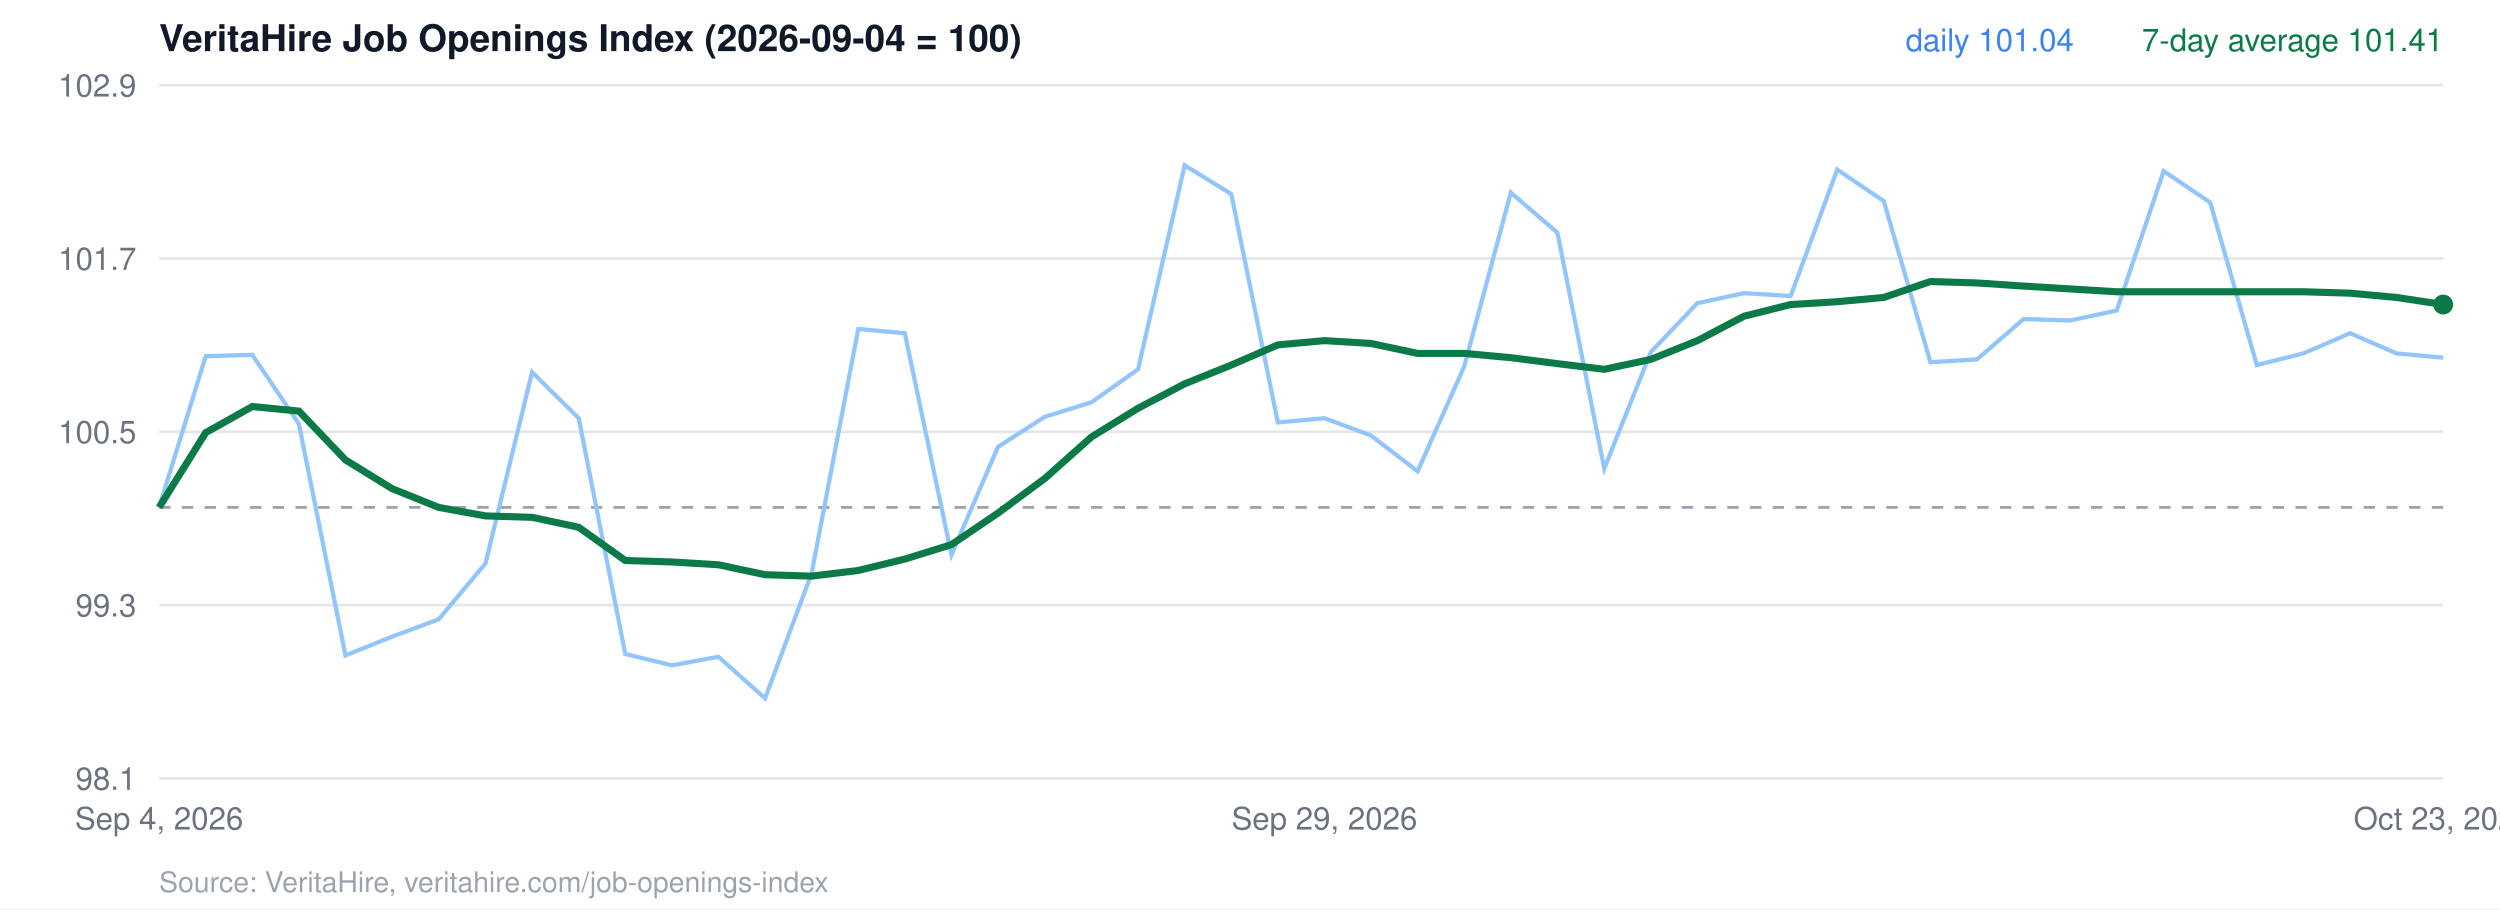
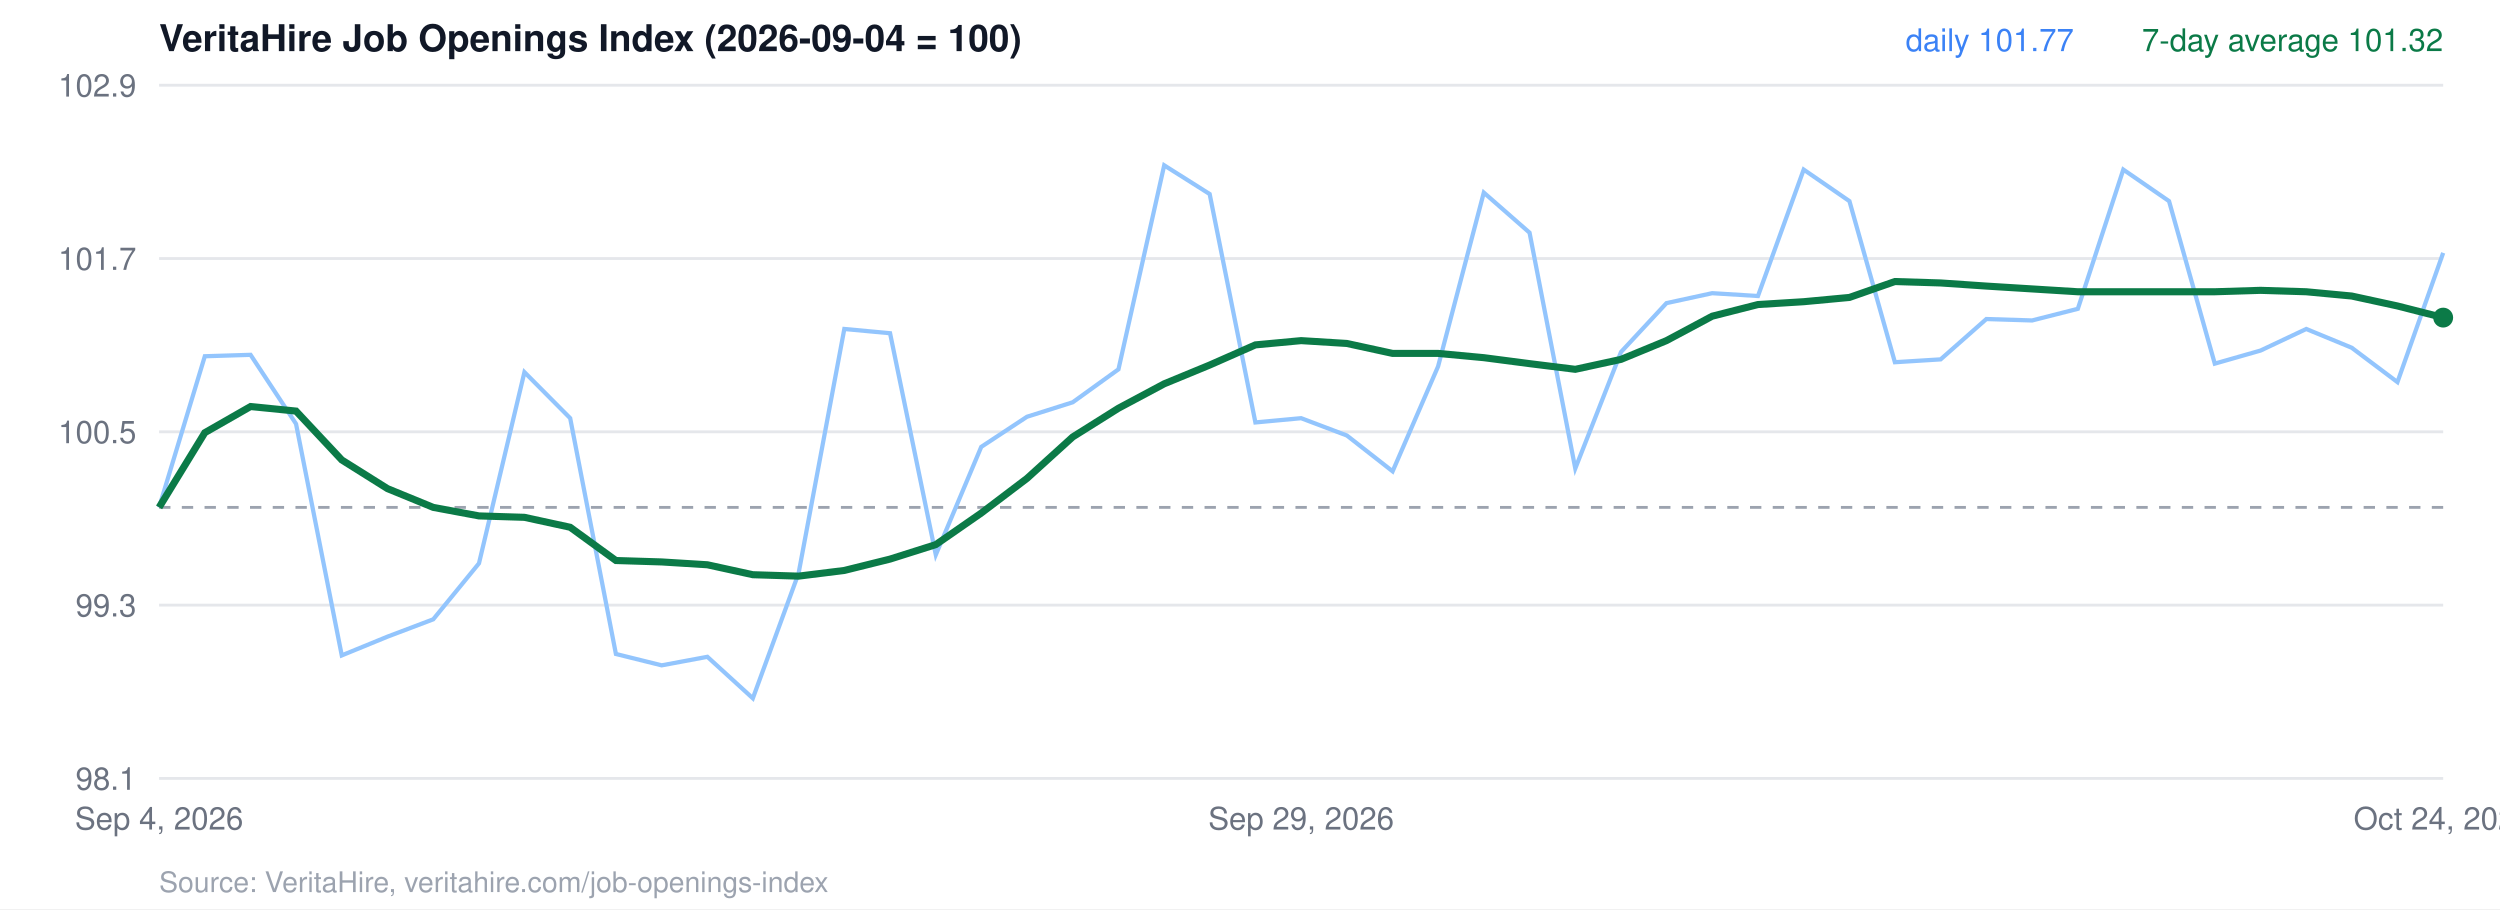
<svg xmlns="http://www.w3.org/2000/svg" viewBox="0 0 880 320" width="880" height="320" font-family="Helvetica, Arial, sans-serif">
  <rect width="880" height="320" fill="#ffffff" />
  <text x="56" y="18" font-size="13" font-weight="700" fill="#111827">VeritaHire Job Openings Index (2026-09-04 = 100)</text>
  <line x1="56" x2="860" y1="274.0" y2="274.0" stroke="#e5e7eb" />
  <text x="48" y="278.0" text-anchor="end" font-size="11" fill="#6b7280">98.1</text>
  <line x1="56" x2="860" y1="213.0" y2="213.0" stroke="#e5e7eb" />
  <text x="48" y="217.0" text-anchor="end" font-size="11" fill="#6b7280">99.3</text>
  <line x1="56" x2="860" y1="152.0" y2="152.0" stroke="#e5e7eb" />
  <text x="48" y="156.0" text-anchor="end" font-size="11" fill="#6b7280">100.5</text>
  <line x1="56" x2="860" y1="91.0" y2="91.0" stroke="#e5e7eb" />
  <text x="48" y="95.0" text-anchor="end" font-size="11" fill="#6b7280">101.7</text>
  <line x1="56" x2="860" y1="30.0" y2="30.0" stroke="#e5e7eb" />
  <text x="48" y="34.0" text-anchor="end" font-size="11" fill="#6b7280">102.9</text>
  <line x1="56" x2="860" y1="178.6" y2="178.6" stroke="#9ca3af" stroke-dasharray="4 4" />
-   <polyline points="56.0,178.6 72.4,125.4 88.8,124.9 105.2,149.2 121.6,230.7 138.0,224.1 154.4,218.0 170.9,198.3 187.3,131.0 203.7,147.2 220.1,230.2 236.5,234.2 252.9,231.2 269.3,245.8 285.7,201.8 302.1,115.8 318.5,117.3 334.9,195.3 351.3,157.3 367.8,146.7 384.2,141.6 400.6,130.0 417.0,58.2 433.4,68.3 449.8,148.7 466.2,147.2 482.6,153.3 499.0,165.9 515.4,129.0 531.8,67.8 548.2,81.9 564.7,164.9 581.1,123.9 597.5,106.7 613.9,103.2 630.3,104.2 646.7,59.7 663.1,70.8 679.5,127.5 695.9,126.5 712.3,112.3 728.7,112.8 745.1,109.3 761.6,60.2 778.0,71.3 794.4,128.5 810.8,124.4 827.2,117.3 843.6,124.4 860.0,125.9" fill="none" stroke="#93c5fd" stroke-width="1.5" />
-   <polyline points="56.0,178.6 72.4,152.3 88.8,143.1 105.2,144.7 121.6,161.9 138.0,172.0 154.4,178.6 170.9,181.6 187.3,182.1 203.7,185.6 220.1,197.3 236.5,197.8 252.9,198.8 269.3,202.3 285.7,202.8 302.1,200.8 318.5,196.8 334.9,191.7 351.3,180.6 367.8,168.4 384.2,153.8 400.6,143.7 417.0,135.1 433.4,128.5 449.8,121.4 466.2,119.9 482.6,120.9 499.0,124.4 515.4,124.4 531.8,125.9 548.2,128.0 564.7,130.0 581.1,126.5 597.5,119.9 613.9,111.3 630.3,107.2 646.7,106.2 663.1,104.7 679.5,99.1 695.9,99.6 712.3,100.7 728.7,101.7 745.1,102.7 761.6,102.7 778.0,102.7 794.4,102.7 810.8,102.7 827.2,103.2 843.6,104.7 860.0,107.2" fill="none" stroke="#0b7a47" stroke-width="2.5" />
-   <circle cx="860.0" cy="107.2" r="3.5" fill="#0b7a47" />
-   <text x="860" y="18" text-anchor="end" font-size="11" fill="#0b7a47">7-day average 101.41</text>
-   <text x="730" y="18" text-anchor="end" font-size="11" fill="#3b82f6">daily 101.04</text>
+   <polyline points="56.0,178.6 72.1,125.4 88.2,124.9 104.2,149.2 120.3,230.7 136.4,224.1 152.5,218.0 168.6,198.3 184.6,131.0 200.7,147.2 216.8,230.2 232.9,234.2 249.0,231.2 265.0,245.8 281.1,201.8 297.2,115.8 313.3,117.3 329.4,195.3 345.4,157.3 361.5,146.7 377.6,141.6 393.7,130.0 409.8,58.2 425.8,68.3 441.9,148.7 458.0,147.2 474.1,153.3 490.2,165.9 506.2,129.0 522.3,67.8 538.4,81.9 554.5,164.9 570.6,123.9 586.6,106.7 602.7,103.2 618.8,104.2 634.9,59.7 651.0,70.8 667.0,127.5 683.1,126.5 699.2,112.3 715.3,112.8 731.4,108.7 747.4,59.7 763.5,70.8 779.6,128.0 795.7,123.4 811.8,115.8 827.8,122.4 843.9,134.5 860.0,89.0" fill="none" stroke="#93c5fd" stroke-width="1.5" />
+   <polyline points="56.0,178.6 72.1,152.3 88.2,143.1 104.2,144.7 120.3,161.9 136.4,172.0 152.5,178.6 168.6,181.6 184.6,182.1 200.7,185.6 216.8,197.3 232.9,197.8 249.0,198.8 265.0,202.3 281.1,202.8 297.2,200.8 313.3,196.8 329.4,191.7 345.4,180.6 361.5,168.4 377.6,153.8 393.7,143.7 409.8,135.1 425.8,128.5 441.9,121.4 458.0,119.9 474.1,120.9 490.2,124.4 506.2,124.4 522.3,125.9 538.4,128.0 554.5,130.0 570.6,126.5 586.6,119.9 602.7,111.3 618.8,107.2 634.9,106.2 651.0,104.7 667.0,99.1 683.1,99.6 699.2,100.7 715.3,101.7 731.4,102.7 747.4,102.7 763.5,102.7 779.6,102.7 795.7,102.2 811.8,102.7 827.8,104.2 843.9,107.7 860.0,111.8" fill="none" stroke="#0b7a47" stroke-width="2.5" />
+   <circle cx="860.0" cy="111.8" r="3.5" fill="#0b7a47" />
+   <text x="860" y="18" text-anchor="end" font-size="11" fill="#0b7a47">7-day average 101.32</text>
+   <text x="730" y="18" text-anchor="end" font-size="11" fill="#3b82f6">daily 101.77</text>
  <text x="56.0" y="292" text-anchor="middle" font-size="11" fill="#6b7280">Sep 4, 2026</text>
-   <text x="466.2" y="292" text-anchor="middle" font-size="11" fill="#6b7280">Sep 29, 2026</text>
-   <text x="860.0" y="292" text-anchor="middle" font-size="11" fill="#6b7280">Oct 23, 2026</text>
+   <text x="458.0" y="292" text-anchor="middle" font-size="11" fill="#6b7280">Sep 29, 2026</text>
+   <text x="860.0" y="292" text-anchor="middle" font-size="11" fill="#6b7280">Oct 24, 2026</text>
  <text x="56" y="314" font-size="10" fill="#9ca3af">Source: VeritaHire, veritahire.com/job-openings-index</text>
</svg>
